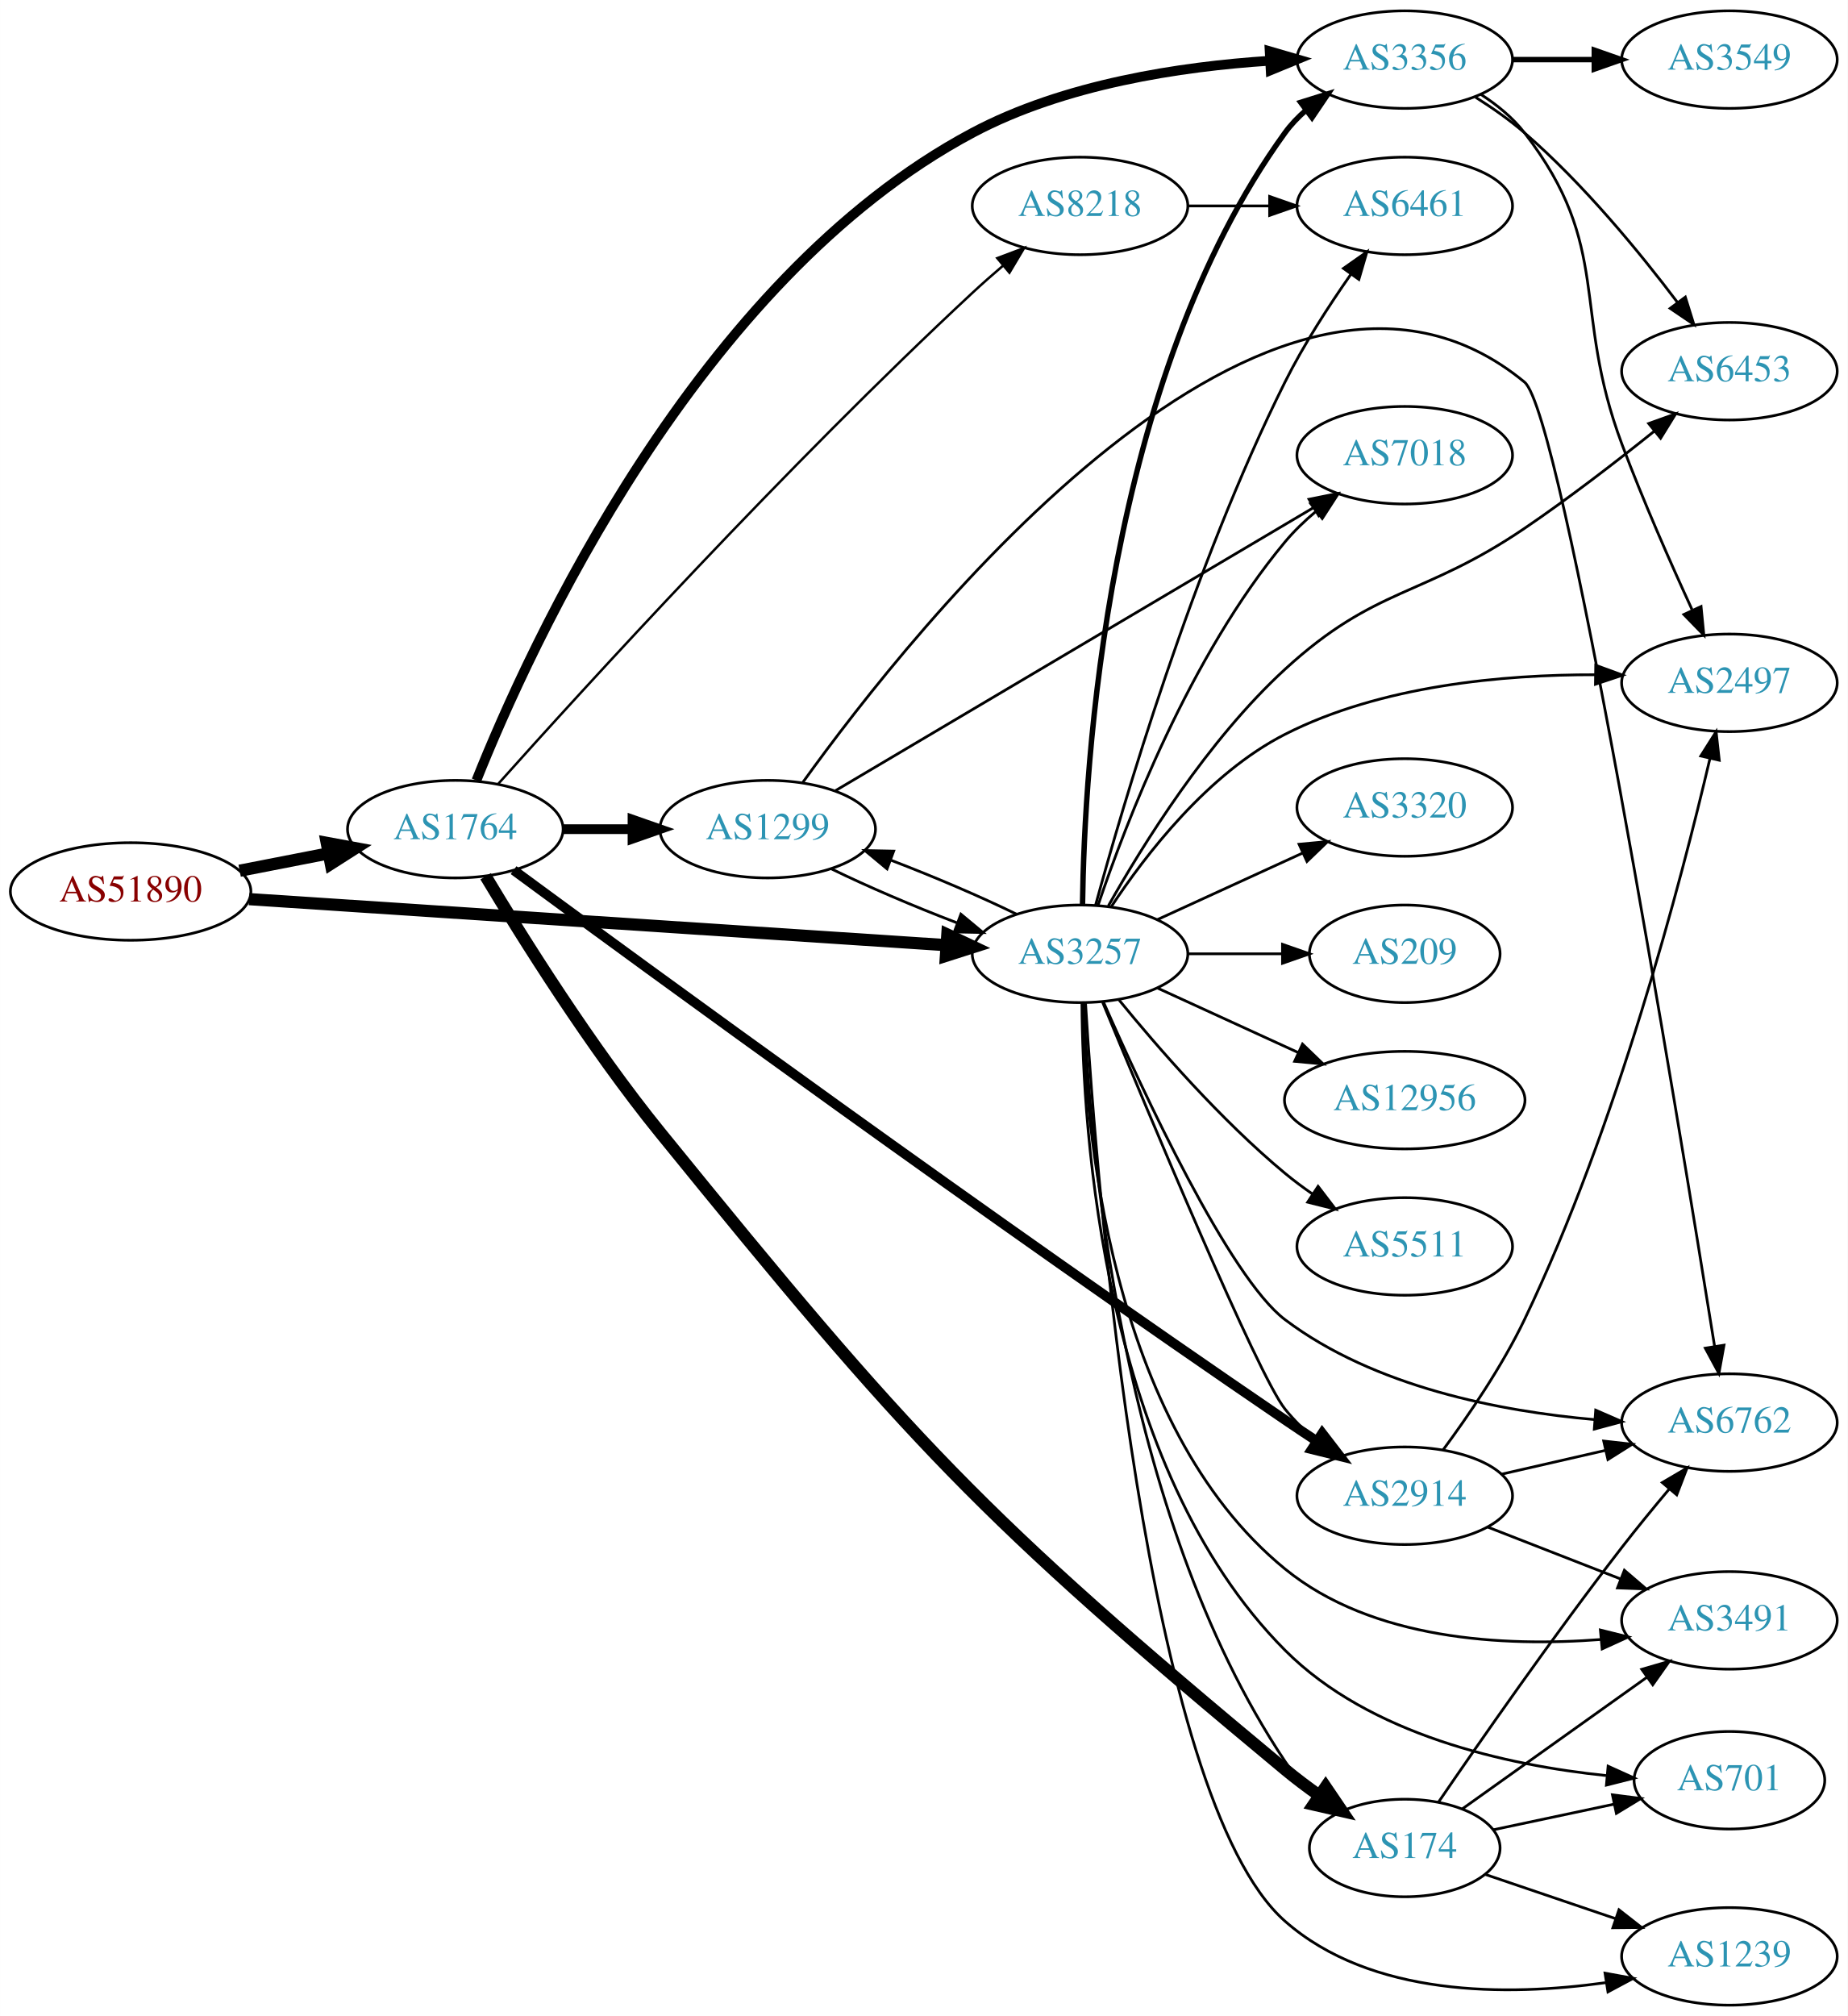
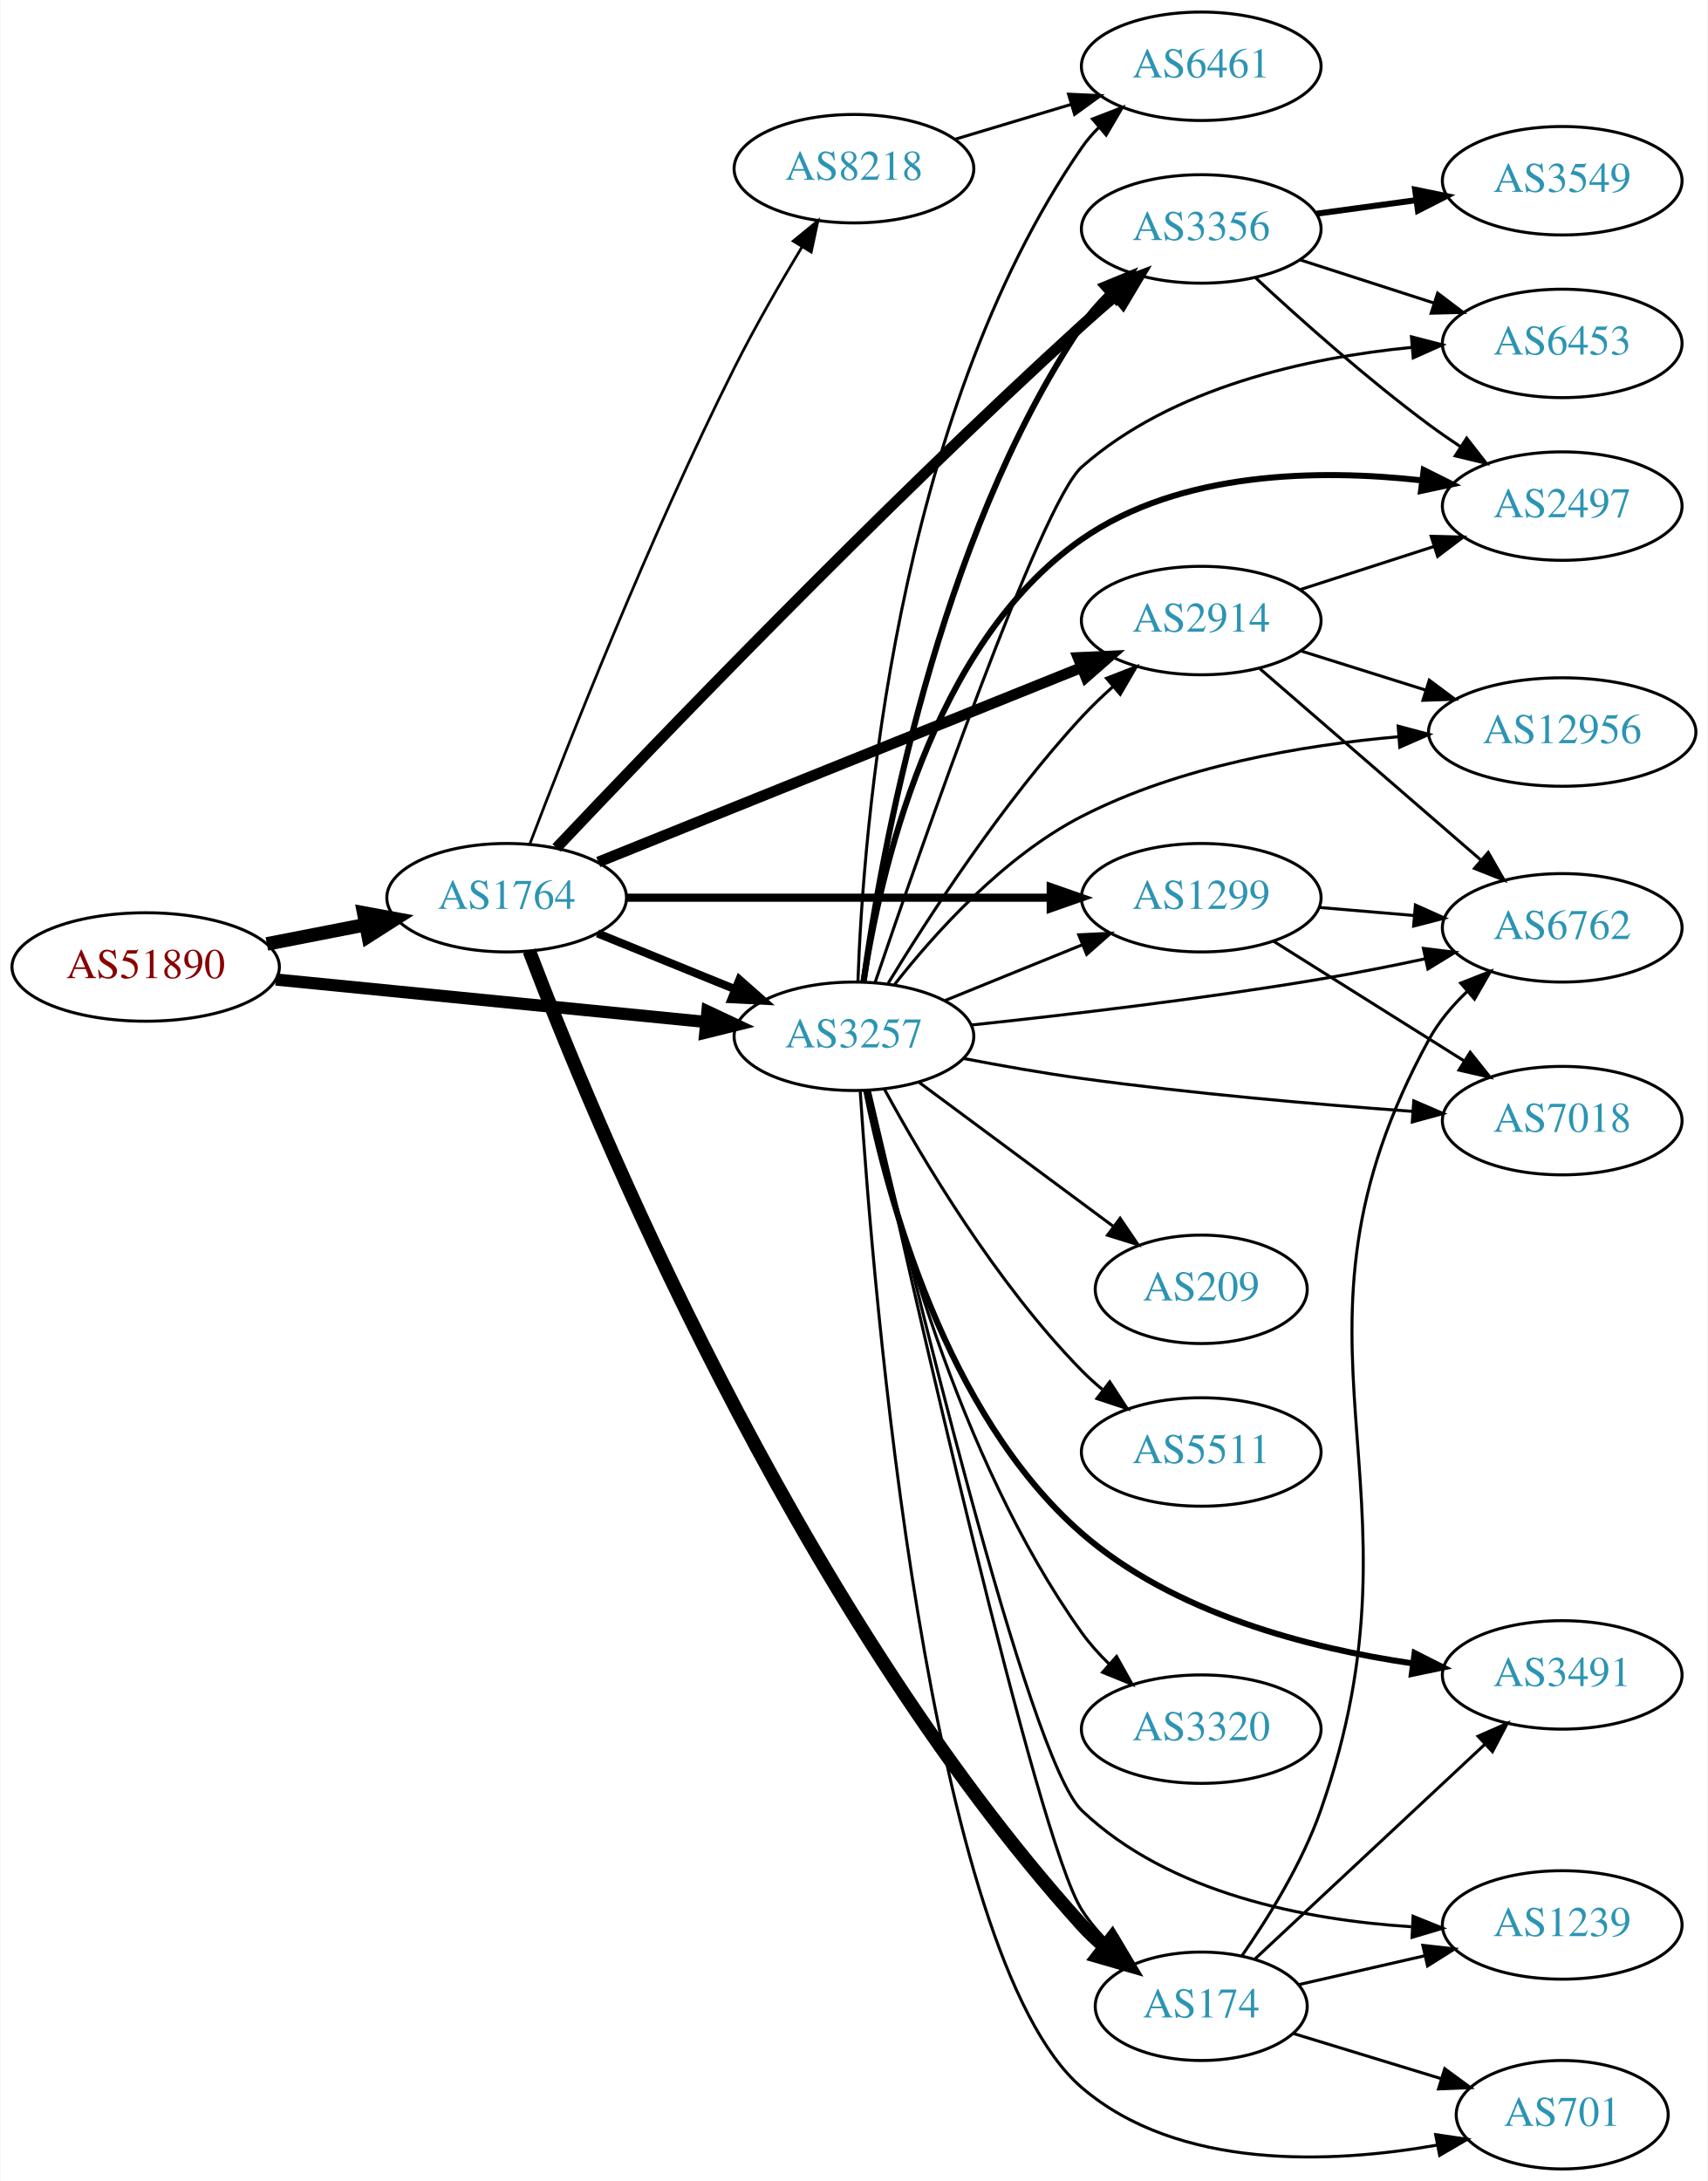
- <svg xmlns="http://www.w3.org/2000/svg" xmlns:xlink="http://www.w3.org/1999/xlink" width="682pt" height="744pt" viewBox="0.00 0.00 681.96 744.00">
-   <g id="graph0" class="graph" transform="scale(1 1) rotate(0) translate(4 740)">
-     <polygon fill="white" stroke="none" points="-4,4 -4,-740 677.956,-740 677.956,4 -4,4" />
+ <svg xmlns="http://www.w3.org/2000/svg" xmlns:xlink="http://www.w3.org/1999/xlink" width="567pt" height="724pt" viewBox="0.00 0.00 566.66 724.00">
+   <g id="graph0" class="graph" transform="scale(1 1) rotate(0) translate(4 720)">
+     <polygon fill="white" stroke="none" points="-4,4 -4,-720 562.663,-720 562.663,4 -4,4" />
    <g id="node1" class="node">
      <g id="a_node1">
        <a xlink:href="/asn/51890" xlink:title="AS51890 ~ Mayr-Melnhof Karton GmbH [AT]">
-           <ellipse fill="#ffffff" stroke="black" cx="44.196" cy="-411" rx="44.393" ry="18" />
-           <text text-anchor="middle" x="44.196" y="-407.3" font-family="Times,serif" font-size="14.00" fill="#880000">AS51890</text>
+           <ellipse fill="#ffffff" stroke="black" cx="44.196" cy="-399" rx="44.393" ry="18" />
+           <text text-anchor="middle" x="44.196" y="-395.3" font-family="Times,serif" font-size="14.00" fill="#880000">AS51890</text>
        </a>
      </g>
    </g>
    <g id="node2" class="node">
      <g id="a_node2">
        <a xlink:href="/asn/1764" xlink:title="AS1764 ~ NEXTLAYER-AS [AT]">
-           <ellipse fill="#ffffff" stroke="black" cx="164.039" cy="-434" rx="39.794" ry="18" />
-           <text text-anchor="middle" x="164.039" y="-430.3" font-family="Times,serif" font-size="14.00" fill="#2c94b3">AS1764</text>
+           <ellipse fill="#ffffff" stroke="black" cx="164.039" cy="-422" rx="39.794" ry="18" />
+           <text text-anchor="middle" x="164.039" y="-418.3" font-family="Times,serif" font-size="14.00" fill="#2c94b3">AS1764</text>
        </a>
      </g>
    </g>
    <g id="edge1" class="edge">
-       <path fill="none" stroke="black" stroke-width="4.5" d="M84.436,-418.659C94.888,-420.699 106.274,-422.921 117.052,-425.025" />
-       <polygon fill="black" stroke="black" stroke-width="4.5" points="116.58,-428.944 127.149,-426.995 118.089,-421.215 116.58,-428.944" />
+       <path fill="none" stroke="black" stroke-width="4.5" d="M84.436,-406.659C94.888,-408.699 106.274,-410.921 117.052,-413.025" />
+       <polygon fill="black" stroke="black" stroke-width="4.5" points="116.58,-416.944 127.149,-414.995 118.089,-409.215 116.58,-416.944" />
    </g>
    <g id="node3" class="node">
      <g id="a_node3">
        <a xlink:href="/asn/3257" xlink:title="AS3257 ~ GTT [DE]">
-           <ellipse fill="#ffffff" stroke="black" cx="394.625" cy="-388" rx="39.794" ry="18" />
-           <text text-anchor="middle" x="394.625" y="-384.3" font-family="Times,serif" font-size="14.00" fill="#2c94b3">AS3257</text>
+           <ellipse fill="#ffffff" stroke="black" cx="279.332" cy="-376" rx="39.794" ry="18" />
+           <text text-anchor="middle" x="279.332" y="-372.3" font-family="Times,serif" font-size="14.00" fill="#2c94b3">AS3257</text>
        </a>
      </g>
    </g>
    <g id="edge2" class="edge">
-       <path fill="none" stroke="black" stroke-width="4.5" d="M87.92,-408.18C153.083,-403.878 276.925,-395.703 345.287,-391.191" />
-       <polygon fill="black" stroke="black" stroke-width="4.5" points="345.642,-395.114 355.361,-390.526 345.123,-387.256 345.642,-395.114" />
+       <path fill="none" stroke="black" stroke-width="4.05" d="M87.415,-394.835C127.661,-390.864 188.2,-384.892 230.277,-380.741" />
+       <polygon fill="black" stroke="black" stroke-width="4.05" points="230.683,-384.262 240.286,-379.753 229.987,-377.209 230.683,-384.262" />
+     </g>
+     <g id="edge7" class="edge">
+       <path fill="none" stroke="black" stroke-width="2.7" d="M194.214,-410.154C208.09,-404.52 224.867,-397.708 239.776,-391.654" />
+       <polygon fill="black" stroke="black" stroke-width="2.7" points="241.306,-394.811 249.255,-387.806 238.673,-388.325 241.306,-394.811" />
    </g>
    <g id="node4" class="node">
      <g id="a_node4">
-         <a xlink:href="/asn/3356" xlink:title="AS3356 ~ Level 3 Parent, LLC [US]">
-           <ellipse fill="#ffffff" stroke="black" cx="514.467" cy="-718" rx="39.794" ry="18" />
-           <text text-anchor="middle" x="514.467" y="-714.3" font-family="Times,serif" font-size="14.00" fill="#2c94b3">AS3356</text>
+         <a xlink:href="/asn/2914" xlink:title="AS2914 ~ NTT America, Inc. [US]">
+           <ellipse fill="#ffffff" stroke="black" cx="394.625" cy="-514" rx="39.794" ry="18" />
+           <text text-anchor="middle" x="394.625" y="-510.3" font-family="Times,serif" font-size="14.00" fill="#2c94b3">AS2914</text>
        </a>
      </g>
    </g>
    <g id="edge3" class="edge">
-       <path fill="none" stroke="black" stroke-width="3.6" d="M171.823,-451.998C191.388,-501.006 253.11,-636.777 354.978,-691 388.772,-708.988 431.848,-715.451 464.56,-717.576" />
-       <polygon fill="black" stroke="black" stroke-width="3.6" points="464.619,-721.084 474.792,-718.122 464.993,-714.094 464.619,-721.084" />
+       <path fill="none" stroke="black" stroke-width="3.6" d="M194.454,-433.839C235.345,-450.297 309.443,-480.119 354.821,-498.383" />
+       <polygon fill="black" stroke="black" stroke-width="3.6" points="353.738,-501.72 364.322,-502.206 356.352,-495.226 353.738,-501.72" />
    </g>
    <g id="node5" class="node">
      <g id="a_node5">
        <a xlink:href="/asn/8218" xlink:title="AS8218 ~ legacy Neotelecoms [FR]">
-           <ellipse fill="#ffffff" stroke="black" cx="394.625" cy="-664" rx="39.794" ry="18" />
-           <text text-anchor="middle" x="394.625" y="-660.3" font-family="Times,serif" font-size="14.00" fill="#2c94b3">AS8218</text>
+           <ellipse fill="#ffffff" stroke="black" cx="279.332" cy="-664" rx="39.794" ry="18" />
+           <text text-anchor="middle" x="279.332" y="-660.3" font-family="Times,serif" font-size="14.00" fill="#2c94b3">AS8218</text>
        </a>
      </g>
    </g>
    <g id="edge4" class="edge">
-       <path fill="none" stroke="black" stroke-width="0.9" d="M179.94,-450.788C211.201,-485.721 286.42,-568.274 354.978,-632 358.539,-635.31 362.384,-638.698 366.221,-641.972" />
-       <polygon fill="black" stroke="black" stroke-width="0.9" points="364.073,-644.739 373.988,-648.472 368.565,-639.37 364.073,-644.739" />
+       <path fill="none" stroke="black" stroke-width="0.9" d="M171.721,-439.826C183.973,-471.995 211.383,-541.647 239.685,-598 246.476,-611.521 254.879,-626.083 262.113,-638.079" />
+       <polygon fill="black" stroke="black" stroke-width="0.9" points="259.173,-639.981 267.371,-646.692 265.148,-636.333 259.173,-639.981" />
    </g>
    <g id="node6" class="node">
      <g id="a_node6">
-         <a xlink:href="/asn/2914" xlink:title="AS2914 ~ NTT America, Inc. [US]">
-           <ellipse fill="#ffffff" stroke="black" cx="514.467" cy="-188" rx="39.794" ry="18" />
-           <text text-anchor="middle" x="514.467" y="-184.3" font-family="Times,serif" font-size="14.00" fill="#2c94b3">AS2914</text>
+         <a xlink:href="/asn/174" xlink:title="AS174 ~ Cogent Communications [US]">
+           <ellipse fill="#ffffff" stroke="black" cx="394.625" cy="-54" rx="35.194" ry="18" />
+           <text text-anchor="middle" x="394.625" y="-50.3" font-family="Times,serif" font-size="14.00" fill="#2c94b3">AS174</text>
        </a>
      </g>
    </g>
    <g id="edge5" class="edge">
-       <path fill="none" stroke="black" stroke-width="3.6" d="M185.538,-418.873C234.353,-382.958 361.532,-290.019 470.271,-216 474.03,-213.442 478,-210.794 481.95,-208.194" />
-       <polygon fill="black" stroke="black" stroke-width="3.6" points="484.013,-211.028 490.474,-202.631 480.187,-205.166 484.013,-211.028" />
+       <path fill="none" stroke="black" stroke-width="4.5" d="M171.553,-404.312C191.934,-350.73 258.91,-187.361 354.978,-81 357.298,-78.432 359.905,-75.976 362.642,-73.664" />
+       <polygon fill="black" stroke="black" stroke-width="4.5" points="365.047,-76.782 370.568,-67.561 360.243,-70.543 365.047,-76.782" />
    </g>
    <g id="node7" class="node">
      <g id="a_node7">
-         <a xlink:href="/asn/174" xlink:title="AS174 ~ Cogent Communications [US]">
-           <ellipse fill="#ffffff" stroke="black" cx="514.467" cy="-58" rx="35.194" ry="18" />
-           <text text-anchor="middle" x="514.467" y="-54.3" font-family="Times,serif" font-size="14.00" fill="#2c94b3">AS174</text>
+         <a xlink:href="/asn/3356" xlink:title="AS3356 ~ Level 3 Parent, LLC [US]">
+           <ellipse fill="#ffffff" stroke="black" cx="394.625" cy="-644" rx="39.794" ry="18" />
+           <text text-anchor="middle" x="394.625" y="-640.3" font-family="Times,serif" font-size="14.00" fill="#2c94b3">AS3356</text>
        </a>
      </g>
    </g>
    <g id="edge6" class="edge">
-       <path fill="none" stroke="black" stroke-width="4.5" d="M175.221,-416.604C188.784,-393.964 214.059,-353.567 239.685,-322 331.91,-208.396 357.703,-180.487 470.271,-87 474.251,-83.694 478.613,-80.416 482.986,-77.319" />
-       <polygon fill="black" stroke="black" stroke-width="4.5" points="485.281,-80.519 491.313,-71.624 480.836,-74.019 485.281,-80.519" />
+       <path fill="none" stroke="black" stroke-width="3.6" d="M180.552,-438.533C212.338,-472.177 287.553,-550.611 354.978,-612 358.573,-615.273 362.437,-618.64 366.283,-621.904" />
+       <polygon fill="black" stroke="black" stroke-width="3.6" points="364.138,-624.673 374.057,-628.398 368.626,-619.301 364.138,-624.673" />
    </g>
    <g id="node8" class="node">
      <g id="a_node8">
        <a xlink:href="/asn/1299" xlink:title="AS1299 ~ Telia Carrier [EU]">
-           <ellipse fill="#ffffff" stroke="black" cx="279.332" cy="-434" rx="39.794" ry="18" />
-           <text text-anchor="middle" x="279.332" y="-430.3" font-family="Times,serif" font-size="14.00" fill="#2c94b3">AS1299</text>
-         </a>
-       </g>
-     </g>
-     <g id="edge7" class="edge">
-       <path fill="none" stroke="black" stroke-width="3.6" d="M203.711,-434C211.914,-434 220.678,-434 229.21,-434" />
-       <polygon fill="black" stroke="black" stroke-width="3.6" points="229.449,-437.5 239.449,-434 229.449,-430.5 229.449,-437.5" />
-     </g>
-     <g id="edge34" class="edge">
-       <path fill="none" stroke="black" stroke-width="2" d="M395.542,-406.337C396.204,-456.749 404.168,-599.736 470.271,-691 472.476,-694.044 475.139,-696.821 478.048,-699.337" />
-       <polygon fill="black" stroke="black" stroke-width="2" points="476.063,-702.223 486.175,-705.387 480.243,-696.608 476.063,-702.223" />
-     </g>
-     <g id="edge33" class="edge">
-       <path fill="none" stroke="black" d="M402.966,-370.105C419.743,-329.424 460.216,-232.545 470.271,-220 473.543,-215.917 477.454,-212.088 481.567,-208.597" />
-       <polygon fill="black" stroke="black" points="483.877,-211.234 489.609,-202.323 479.572,-205.714 483.877,-211.234" />
-     </g>
-     <g id="edge29" class="edge">
-       <path fill="none" stroke="black" d="M396.024,-369.871C397.923,-320.642 408.761,-182.001 470.271,-90 473.383,-85.345 477.41,-81.114 481.75,-77.364" />
-       <polygon fill="black" stroke="black" points="484.014,-80.038 489.774,-71.147 479.726,-74.505 484.014,-80.038" />
-     </g>
-     <g id="edge28" class="edge">
-       <path fill="none" stroke="black" d="M371.144,-402.64C357.929,-409.107 340.752,-416.447 324.9,-422.516" />
-       <polygon fill="black" stroke="black" points="323.397,-419.341 315.248,-426.111 325.84,-425.9 323.397,-419.341" />
+           <ellipse fill="#ffffff" stroke="black" cx="394.625" cy="-422" rx="39.794" ry="18" />
+           <text text-anchor="middle" x="394.625" y="-418.3" font-family="Times,serif" font-size="14.00" fill="#2c94b3">AS1299</text>
+         </a>
+       </g>
+     </g>
+     <g id="edge8" class="edge">
+       <path fill="none" stroke="black" stroke-width="2.7" d="M203.815,-422C242.647,-422 302.531,-422 344.629,-422" />
+       <polygon fill="black" stroke="black" stroke-width="2.7" points="344.658,-425.5 354.658,-422 344.658,-418.5 344.658,-425.5" />
+     </g>
+     <g id="edge24" class="edge">
+       <path fill="none" stroke="black" d="M290.678,-393.568C304.031,-415.498 328.692,-453.578 354.978,-482 358.124,-485.401 361.631,-488.771 365.213,-491.975" />
+       <polygon fill="black" stroke="black" points="363.184,-494.845 373.064,-498.672 367.727,-489.519 363.184,-494.845" />
+     </g>
+     <g id="edge25" class="edge">
+       <path fill="none" stroke="black" d="M284.31,-357.883C297.53,-298.105 340.003,-109.592 354.978,-86 357.584,-81.895 360.89,-78.059 364.468,-74.57" />
+       <polygon fill="black" stroke="black" points="366.842,-77.143 372.055,-67.92 362.228,-71.879 366.842,-77.143" />
+     </g>
+     <g id="edge20" class="edge">
+       <path fill="none" stroke="black" stroke-width="2" d="M282.506,-394.079C288.226,-435.73 306.723,-540.361 354.978,-612 357.51,-615.759 360.609,-619.312 363.941,-622.587" />
+       <polygon fill="black" stroke="black" stroke-width="2" points="361.675,-625.257 371.474,-629.286 366.327,-620.026 361.675,-625.257" />
+     </g>
+     <g id="edge18" class="edge">
+       <path fill="none" stroke="black" d="M309.507,-387.846C323.383,-393.48 340.16,-400.292 355.069,-406.346" />
+       <polygon fill="black" stroke="black" points="353.966,-409.675 364.548,-410.194 356.599,-403.189 353.966,-409.675" />
    </g>
    <g id="node9" class="node">
      <g id="a_node9">
        <a xlink:href="/asn/6461" xlink:title="AS6461 ~ Zayo Bandwidth [US]">
-           <ellipse fill="#ffffff" stroke="black" cx="514.467" cy="-664" rx="39.794" ry="18" />
-           <text text-anchor="middle" x="514.467" y="-660.3" font-family="Times,serif" font-size="14.00" fill="#2c94b3">AS6461</text>
-         </a>
-       </g>
-     </g>
-     <g id="edge36" class="edge">
-       <path fill="none" stroke="black" d="M400.318,-405.827C410.43,-442.933 436.149,-530.695 470.271,-599 477.123,-612.716 486.357,-627.006 494.529,-638.683" />
-       <polygon fill="black" stroke="black" points="491.849,-640.953 500.514,-647.05 497.543,-636.881 491.849,-640.953" />
+           <ellipse fill="#ffffff" stroke="black" cx="394.625" cy="-698" rx="39.794" ry="18" />
+           <text text-anchor="middle" x="394.625" y="-694.3" font-family="Times,serif" font-size="14.00" fill="#2c94b3">AS6461</text>
+         </a>
+       </g>
+     </g>
+     <g id="edge13" class="edge">
+       <path fill="none" stroke="black" d="M280.646,-394.04C282.332,-443.012 292.683,-580.8 354.978,-671 356.635,-673.399 358.579,-675.654 360.699,-677.757" />
+       <polygon fill="black" stroke="black" points="358.531,-680.508 368.417,-684.317 363.064,-675.174 358.531,-680.508" />
    </g>
    <g id="node10" class="node">
      <g id="a_node10">
-         <a xlink:href="/asn/6762" xlink:title="AS6762 ~ TELECOM ITALIA SPARKLE S.p.A. [IT]">
-           <ellipse fill="#ffffff" stroke="black" cx="634.31" cy="-215" rx="39.794" ry="18" />
-           <text text-anchor="middle" x="634.31" y="-211.3" font-family="Times,serif" font-size="14.00" fill="#2c94b3">AS6762</text>
-         </a>
-       </g>
-     </g>
-     <g id="edge27" class="edge">
-       <path fill="none" stroke="black" d="M403.216,-370.328C417.697,-337.402 449.655,-268.586 470.271,-253 503.189,-228.114 549.745,-219.143 584.685,-216.089" />
-       <polygon fill="black" stroke="black" points="584.955,-219.579 594.668,-215.348 584.437,-212.598 584.955,-219.579" />
+         <a xlink:href="/asn/2497" xlink:title="AS2497 ~ Internet Initiative Japan Inc. [JP]">
+           <ellipse fill="#ffffff" stroke="black" cx="514.467" cy="-552" rx="39.794" ry="18" />
+           <text text-anchor="middle" x="514.467" y="-548.3" font-family="Times,serif" font-size="14.00" fill="#2c94b3">AS2497</text>
+         </a>
+       </g>
+     </g>
+     <g id="edge10" class="edge">
+       <path fill="none" stroke="black" stroke-width="2" d="M282.493,-393.948C287.766,-428.98 304.771,-506.087 354.978,-541 387.608,-563.69 433.717,-564.322 467.795,-560.539" />
+       <polygon fill="black" stroke="black" stroke-width="2" points="468.479,-563.98 477.956,-559.243 467.593,-557.037 468.479,-563.98" />
    </g>
    <g id="node11" class="node">
      <g id="a_node11">
-         <a xlink:href="/asn/2497" xlink:title="AS2497 ~ Internet Initiative Japan Inc. [JP]">
-           <ellipse fill="#ffffff" stroke="black" cx="634.31" cy="-488" rx="39.794" ry="18" />
-           <text text-anchor="middle" x="634.31" y="-484.3" font-family="Times,serif" font-size="14.00" fill="#2c94b3">AS2497</text>
-         </a>
-       </g>
-     </g>
-     <g id="edge23" class="edge">
-       <path fill="none" stroke="black" d="M406.099,-405.307C418.718,-424.452 441.814,-454.505 470.271,-469 505.71,-487.051 550.964,-491.067 584.8,-490.986" />
-       <polygon fill="black" stroke="black" points="584.962,-494.485 594.911,-490.841 584.861,-487.485 584.962,-494.485" />
+         <a xlink:href="/asn/3491" xlink:title="AS3491 ~ PCCW Global, Inc. [US]">
+           <ellipse fill="#ffffff" stroke="black" cx="514.467" cy="-164" rx="39.794" ry="18" />
+           <text text-anchor="middle" x="514.467" y="-160.3" font-family="Times,serif" font-size="14.00" fill="#2c94b3">AS3491</text>
+         </a>
+       </g>
+     </g>
+     <g id="edge11" class="edge">
+       <path fill="none" stroke="black" stroke-width="2" d="M283.411,-357.922C290.14,-324.03 309.361,-250.777 354.978,-211 385.461,-184.419 430.41,-172.861 464.661,-167.84" />
+       <polygon fill="black" stroke="black" stroke-width="2" points="465.465,-171.264 474.919,-166.482 464.547,-164.325 465.465,-171.264" />
    </g>
    <g id="node12" class="node">
      <g id="a_node12">
-         <a xlink:href="/asn/3491" xlink:title="AS3491 ~ PCCW Global, Inc. [US]">
-           <ellipse fill="#ffffff" stroke="black" cx="634.31" cy="-142" rx="39.794" ry="18" />
-           <text text-anchor="middle" x="634.31" y="-138.3" font-family="Times,serif" font-size="14.00" fill="#2c94b3">AS3491</text>
-         </a>
-       </g>
-     </g>
-     <g id="edge30" class="edge">
-       <path fill="none" stroke="black" d="M395.509,-369.687C396.319,-325.787 405.029,-214.252 470.271,-161 502.52,-134.677 551.053,-132.209 586.784,-134.942" />
-       <polygon fill="black" stroke="black" points="586.683,-138.447 596.964,-135.885 587.329,-131.477 586.683,-138.447" />
+         <a xlink:href="/asn/6762" xlink:title="AS6762 ~ TELECOM ITALIA SPARKLE S.p.A. [IT]">
+           <ellipse fill="#ffffff" stroke="black" cx="514.467" cy="-412" rx="39.794" ry="18" />
+           <text text-anchor="middle" x="514.467" y="-408.3" font-family="Times,serif" font-size="14.00" fill="#2c94b3">AS6762</text>
+         </a>
+       </g>
+     </g>
+     <g id="edge12" class="edge">
+       <path fill="none" stroke="black" d="M318.425,-379.752C349.662,-383.056 394.972,-388.37 434.271,-395 445.525,-396.898 457.602,-399.302 468.85,-401.699" />
+       <polygon fill="black" stroke="black" points="468.384,-405.179 478.9,-403.884 469.872,-398.339 468.384,-405.179" />
    </g>
    <g id="node13" class="node">
      <g id="a_node13">
-         <a xlink:href="/asn/701" xlink:title="AS701 ~ UUNET [US]">
-           <ellipse fill="#ffffff" stroke="black" cx="634.31" cy="-83" rx="35.194" ry="18" />
-           <text text-anchor="middle" x="634.31" y="-79.3" font-family="Times,serif" font-size="14.00" fill="#2c94b3">AS701</text>
-         </a>
-       </g>
-     </g>
-     <g id="edge32" class="edge">
-       <path fill="none" stroke="black" d="M395.326,-369.839C395.582,-323.291 402.88,-198.637 470.271,-131 501.547,-99.61 552.235,-88.53 588.796,-84.734" />
-       <polygon fill="black" stroke="black" points="589.528,-88.183 599.178,-83.81 588.907,-81.21 589.528,-88.183" />
+         <a xlink:href="/asn/3320" xlink:title="AS3320 ~ DTAG [DE]">
+           <ellipse fill="#ffffff" stroke="black" cx="394.625" cy="-146" rx="39.794" ry="18" />
+           <text text-anchor="middle" x="394.625" y="-142.3" font-family="Times,serif" font-size="14.00" fill="#2c94b3">AS3320</text>
+         </a>
+       </g>
+     </g>
+     <g id="edge14" class="edge">
+       <path fill="none" stroke="black" d="M283.878,-357.846C291.724,-321.103 313.256,-236.459 354.978,-178 357.611,-174.311 360.77,-170.799 364.133,-167.546" />
+       <polygon fill="black" stroke="black" points="366.517,-170.11 371.694,-160.866 361.882,-164.864 366.517,-170.11" />
    </g>
    <g id="node14" class="node">
      <g id="a_node14">
        <a xlink:href="/asn/1239" xlink:title="AS1239 ~ Sprint [US]">
-           <ellipse fill="#ffffff" stroke="black" cx="634.31" cy="-18" rx="39.794" ry="18" />
-           <text text-anchor="middle" x="634.31" y="-14.3" font-family="Times,serif" font-size="14.00" fill="#2c94b3">AS1239</text>
-         </a>
-       </g>
-     </g>
-     <g id="edge24" class="edge">
-       <path fill="none" stroke="black" d="M396.647,-369.753C400.765,-303.425 418.479,-76.62 470.271,-31 502.076,-2.985 552.22,-3.22 588.505,-8.285" />
-       <polygon fill="black" stroke="black" points="588.392,-11.81 598.814,-9.904 589.478,-4.895 588.392,-11.81" />
+           <ellipse fill="#ffffff" stroke="black" cx="514.467" cy="-81" rx="39.794" ry="18" />
+           <text text-anchor="middle" x="514.467" y="-77.3" font-family="Times,serif" font-size="14.00" fill="#2c94b3">AS1239</text>
+         </a>
+       </g>
+     </g>
+     <g id="edge15" class="edge">
+       <path fill="none" stroke="black" d="M284.427,-358.129C297.288,-302.651 337.074,-136.075 354.978,-119 384.019,-91.303 429.527,-82.632 464.343,-80.406" />
+       <polygon fill="black" stroke="black" points="464.952,-83.881 474.774,-79.909 464.619,-76.889 464.952,-83.881" />
+     </g>
+     <g id="node15" class="node">
+       <g id="a_node15">
+         <a xlink:href="/asn/6453" xlink:title="AS6453 ~ TATA COMMUNICATIONS (AMERICA) INC [US]">
+           <ellipse fill="#ffffff" stroke="black" cx="514.467" cy="-606" rx="39.794" ry="18" />
+           <text text-anchor="middle" x="514.467" y="-602.3" font-family="Times,serif" font-size="14.00" fill="#2c94b3">AS6453</text>
+         </a>
+       </g>
+     </g>
+     <g id="edge16" class="edge">
+       <path fill="none" stroke="black" d="M286.315,-393.761C301.52,-438.476 341.399,-552.996 354.978,-565 384.986,-591.527 429.983,-601.273 464.373,-604.675" />
+       <polygon fill="black" stroke="black" points="464.42,-608.191 474.677,-605.538 465.004,-601.215 464.42,-608.191" />
    </g>
    <g id="node16" class="node">
      <g id="a_node16">
-         <a xlink:href="/asn/6453" xlink:title="AS6453 ~ TATA COMMUNICATIONS (AMERICA) INC [US]">
-           <ellipse fill="#ffffff" stroke="black" cx="634.31" cy="-603" rx="39.794" ry="18" />
-           <text text-anchor="middle" x="634.31" y="-599.3" font-family="Times,serif" font-size="14.00" fill="#2c94b3">AS6453</text>
-         </a>
-       </g>
-     </g>
-     <g id="edge35" class="edge">
-       <path fill="none" stroke="black" d="M405.084,-405.707C417.691,-428.088 441.756,-466.845 470.271,-493 503.86,-523.81 520.946,-519.409 558.663,-545 575.124,-556.169 592.732,-569.764 606.71,-580.984" />
-       <polygon fill="black" stroke="black" points="604.51,-583.706 614.485,-587.279 608.915,-578.266 604.51,-583.706" />
+         <a xlink:href="/asn/12956" xlink:title="AS12956 ~ TELXIUS [ES]">
+           <ellipse fill="#ffffff" stroke="black" cx="514.467" cy="-477" rx="44.393" ry="18" />
+           <text text-anchor="middle" x="514.467" y="-473.3" font-family="Times,serif" font-size="14.00" fill="#2c94b3">AS12956</text>
+         </a>
+       </g>
+     </g>
+     <g id="edge17" class="edge">
+       <path fill="none" stroke="black" d="M292.817,-393.188C306.187,-410.23 329.019,-435.665 354.978,-449 387.497,-465.705 428.175,-472.649 460.178,-475.445" />
+       <polygon fill="black" stroke="black" points="460.005,-478.942 470.243,-476.214 460.539,-471.962 460.005,-478.942" />
    </g>
    <g id="node17" class="node">
      <g id="a_node17">
        <a xlink:href="/asn/7018" xlink:title="AS7018 ~ AT&amp;T Services, Inc. [US]">
-           <ellipse fill="#ffffff" stroke="black" cx="514.467" cy="-572" rx="39.794" ry="18" />
-           <text text-anchor="middle" x="514.467" y="-568.3" font-family="Times,serif" font-size="14.00" fill="#2c94b3">AS7018</text>
-         </a>
-       </g>
-     </g>
-     <g id="edge31" class="edge">
-       <path fill="none" stroke="black" d="M401.298,-405.971C411.466,-436.13 435.071,-497.77 470.271,-540 473.621,-544.019 477.576,-547.813 481.709,-551.287" />
-       <polygon fill="black" stroke="black" points="479.723,-554.176 489.766,-557.548 484.018,-548.648 479.723,-554.176" />
+           <ellipse fill="#ffffff" stroke="black" cx="514.467" cy="-348" rx="39.794" ry="18" />
+           <text text-anchor="middle" x="514.467" y="-344.3" font-family="Times,serif" font-size="14.00" fill="#2c94b3">AS7018</text>
+         </a>
+       </g>
+     </g>
+     <g id="edge19" class="edge">
+       <path fill="none" stroke="black" d="M315.907,-368.597C328.238,-366.226 342.177,-363.762 354.978,-362 391.61,-356.959 433.269,-353.362 464.681,-351.077" />
+       <polygon fill="black" stroke="black" points="465.19,-354.55 474.918,-350.352 464.696,-347.567 465.19,-354.55" />
    </g>
    <g id="node18" class="node">
      <g id="a_node18">
-         <a xlink:href="/asn/3320" xlink:title="AS3320 ~ DTAG [DE]">
-           <ellipse fill="#ffffff" stroke="black" cx="514.467" cy="-442" rx="39.794" ry="18" />
-           <text text-anchor="middle" x="514.467" y="-438.3" font-family="Times,serif" font-size="14.00" fill="#2c94b3">AS3320</text>
-         </a>
-       </g>
-     </g>
-     <g id="edge22" class="edge">
-       <path fill="none" stroke="black" d="M423.253,-400.661C439.21,-407.973 459.481,-417.261 476.764,-425.181" />
-       <polygon fill="black" stroke="black" points="475.462,-428.435 486.011,-429.419 478.378,-422.071 475.462,-428.435" />
+         <a xlink:href="/asn/701" xlink:title="AS701 ~ UUNET [US]">
+           <ellipse fill="#ffffff" stroke="black" cx="514.467" cy="-18" rx="35.194" ry="18" />
+           <text text-anchor="middle" x="514.467" y="-14.3" font-family="Times,serif" font-size="14.00" fill="#2c94b3">AS701</text>
+         </a>
+       </g>
+     </g>
+     <g id="edge21" class="edge">
+       <path fill="none" stroke="black" d="M281.417,-357.669C285.705,-292.107 303.808,-70.841 354.978,-27 387.075,0.499 437.594,-1.719 472.945,-7.919" />
+       <polygon fill="black" stroke="black" points="472.455,-11.389 482.937,-9.846 473.781,-4.516 472.455,-11.389" />
    </g>
    <g id="node19" class="node">
      <g id="a_node19">
        <a xlink:href="/asn/209" xlink:title="AS209 ~ CenturyLink Communications, LLC [US]">
-           <ellipse fill="#ffffff" stroke="black" cx="514.467" cy="-388" rx="35.194" ry="18" />
-           <text text-anchor="middle" x="514.467" y="-384.3" font-family="Times,serif" font-size="14.00" fill="#2c94b3">AS209</text>
-         </a>
-       </g>
-     </g>
-     <g id="edge25" class="edge">
-       <path fill="none" stroke="black" d="M434.537,-388C445.624,-388 457.783,-388 469.166,-388" />
-       <polygon fill="black" stroke="black" points="469.348,-391.5 479.348,-388 469.348,-384.5 469.348,-391.5" />
+           <ellipse fill="#ffffff" stroke="black" cx="394.625" cy="-292" rx="35.194" ry="18" />
+           <text text-anchor="middle" x="394.625" y="-288.3" font-family="Times,serif" font-size="14.00" fill="#2c94b3">AS209</text>
+         </a>
+       </g>
+     </g>
+     <g id="edge22" class="edge">
+       <path fill="none" stroke="black" d="M300.848,-360.788C318.926,-347.385 345.429,-327.734 365.484,-312.865" />
+       <polygon fill="black" stroke="black" points="367.693,-315.584 373.641,-306.817 363.524,-309.961 367.693,-315.584" />
    </g>
    <g id="node20" class="node">
      <g id="a_node20">
-         <a xlink:href="/asn/12956" xlink:title="AS12956 ~ TELXIUS [ES]">
-           <ellipse fill="#ffffff" stroke="black" cx="514.467" cy="-334" rx="44.393" ry="18" />
-           <text text-anchor="middle" x="514.467" y="-330.3" font-family="Times,serif" font-size="14.00" fill="#2c94b3">AS12956</text>
-         </a>
-       </g>
+         <a xlink:href="/asn/5511" xlink:title="AS5511 ~ Orange S.A. [FR]">
+           <ellipse fill="#ffffff" stroke="black" cx="394.625" cy="-238" rx="39.794" ry="18" />
+           <text text-anchor="middle" x="394.625" y="-234.3" font-family="Times,serif" font-size="14.00" fill="#2c94b3">AS5511</text>
+         </a>
+       </g>
+     </g>
+     <g id="edge23" class="edge">
+       <path fill="none" stroke="black" d="M289.468,-358.402C302.073,-335.217 326.498,-293.992 354.978,-265 357.075,-262.865 359.362,-260.789 361.74,-258.799" />
+       <polygon fill="black" stroke="black" points="364.258,-261.278 370.044,-252.403 359.986,-255.733 364.258,-261.278" />
+     </g>
+     <g id="edge27" class="edge">
+       <path fill="none" stroke="black" d="M427.514,-524.283C441.139,-528.677 457.224,-533.864 471.774,-538.555" />
+       <polygon fill="black" stroke="black" points="470.96,-541.97 481.552,-541.708 473.109,-535.308 470.96,-541.97" />
    </g>
    <g id="edge26" class="edge">
-       <path fill="none" stroke="black" d="M423.253,-375.339C438.751,-368.238 458.318,-359.272 475.264,-351.506" />
-       <polygon fill="black" stroke="black" points="476.734,-354.683 484.367,-347.335 473.818,-348.319 476.734,-354.683" />
+       <path fill="none" stroke="black" d="M414.037,-498.062C433.755,-480.996 465.202,-453.777 487.444,-434.524" />
+       <polygon fill="black" stroke="black" points="489.913,-437.017 495.184,-427.826 485.332,-431.724 489.913,-437.017" />
+     </g>
+     <g id="edge28" class="edge">
+       <path fill="none" stroke="black" d="M427.826,-503.89C440.548,-499.895 455.378,-495.239 469.088,-490.934" />
+       <polygon fill="black" stroke="black" points="470.335,-494.211 478.827,-487.876 468.238,-487.533 470.335,-494.211" />
+     </g>
+     <g id="edge9" class="edge">
+       <path fill="none" stroke="black" d="M312.797,-673.743C324.767,-677.335 338.51,-681.46 351.228,-685.277" />
+       <polygon fill="black" stroke="black" points="350.571,-688.733 361.155,-688.256 352.583,-682.029 350.571,-688.733" />
+     </g>
+     <g id="edge29" class="edge">
+       <path fill="none" stroke="black" d="M412.509,-69.76C432.521,-88.441 466.033,-119.723 488.914,-141.081" />
+       <polygon fill="black" stroke="black" points="486.533,-143.646 496.231,-147.911 491.309,-138.529 486.533,-143.646" />
+     </g>
+     <g id="edge30" class="edge">
+       <path fill="none" stroke="black" d="M408.112,-70.726C416.874,-83.337 428.088,-101.412 434.271,-119 472.378,-227.394 415.075,-274.229 470.271,-375 473.446,-380.797 477.914,-386.092 482.782,-390.751" />
+       <polygon fill="black" stroke="black" points="480.776,-393.643 490.632,-397.531 485.351,-388.346 480.776,-393.643" />
+     </g>
+     <g id="edge32" class="edge">
+       <path fill="none" stroke="black" d="M426.895,-61.165C439.734,-64.106 454.839,-67.567 468.806,-70.767" />
+       <polygon fill="black" stroke="black" points="468.198,-74.219 478.727,-73.04 469.761,-67.395 468.198,-74.219" />
+     </g>
+     <g id="edge31" class="edge">
+       <path fill="none" stroke="black" d="M425.057,-45.008C439.961,-40.455 458.257,-34.866 474.331,-29.956" />
+       <polygon fill="black" stroke="black" points="475.46,-33.271 484.001,-27.002 473.415,-26.576 475.46,-33.271" />
+     </g>
+     <g id="edge36" class="edge">
+       <path fill="none" stroke="black" d="M412.767,-627.688C427.49,-614.021 449.558,-594.342 470.271,-579 473.629,-576.513 477.219,-574.024 480.841,-571.619" />
+       <polygon fill="black" stroke="black" points="482.744,-574.556 489.255,-566.199 478.953,-568.671 482.744,-574.556" />
+     </g>
+     <g id="edge37" class="edge">
+       <path fill="none" stroke="black" d="M427.514,-633.717C441.139,-629.323 457.224,-624.136 471.774,-619.445" />
+       <polygon fill="black" stroke="black" points="473.109,-622.692 481.552,-616.292 470.96,-616.03 473.109,-622.692" />
    </g>
    <g id="node21" class="node">
      <g id="a_node21">
-         <a xlink:href="/asn/5511" xlink:title="AS5511 ~ Orange S.A. [FR]">
-           <ellipse fill="#ffffff" stroke="black" cx="514.467" cy="-280" rx="39.794" ry="18" />
-           <text text-anchor="middle" x="514.467" y="-276.3" font-family="Times,serif" font-size="14.00" fill="#2c94b3">AS5511</text>
-         </a>
-       </g>
-     </g>
-     <g id="edge37" class="edge">
-       <path fill="none" stroke="black" d="M409.044,-370.935C423.158,-353.625 446.573,-326.655 470.271,-307 473.487,-304.332 476.988,-301.73 480.558,-299.259" />
-       <polygon fill="black" stroke="black" points="482.482,-302.183 488.915,-293.764 478.636,-296.334 482.482,-302.183" />
-     </g>
-     <g id="edge17" class="edge">
-       <path fill="none" stroke="black" d="M542.511,-705.201C548.498,-701.335 554.338,-696.599 558.663,-691 591.405,-648.617 575.867,-626.15 594.663,-576 602.447,-555.232 612.566,-532.308 620.497,-515.065" />
-       <polygon fill="black" stroke="black" points="623.842,-516.172 624.879,-505.628 617.493,-513.223 623.842,-516.172" />
-     </g>
-     <g id="node15" class="node">
-       <g id="a_node15">
        <a xlink:href="/asn/3549" xlink:title="AS3549 ~ Level 3 Parent, LLC [US]">
-           <ellipse fill="#ffffff" stroke="black" cx="634.31" cy="-718" rx="39.794" ry="18" />
-           <text text-anchor="middle" x="634.31" y="-714.3" font-family="Times,serif" font-size="14.00" fill="#2c94b3">AS3549</text>
-         </a>
-       </g>
-     </g>
-     <g id="edge16" class="edge">
-       <path fill="none" stroke="black" stroke-width="2" d="M554.38,-718C563.933,-718 574.283,-718 584.245,-718" />
-       <polygon fill="black" stroke="black" stroke-width="2" points="584.438,-721.5 594.438,-718 584.438,-714.5 584.438,-721.5" />
-     </g>
-     <g id="edge18" class="edge">
-       <path fill="none" stroke="black" d="M540.604,-704.11C546.774,-700.218 553.178,-695.743 558.663,-691 580.346,-672.25 601.111,-646.969 615.209,-628.314" />
-       <polygon fill="black" stroke="black" points="618.041,-630.371 621.197,-620.257 612.423,-626.196 618.041,-630.371" />
-     </g>
-     <g id="edge8" class="edge">
-       <path fill="none" stroke="black" d="M434.537,-664C444.091,-664 454.44,-664 464.403,-664" />
-       <polygon fill="black" stroke="black" points="464.595,-667.5 474.595,-664 464.595,-660.5 464.595,-667.5" />
-     </g>
-     <g id="edge9" class="edge">
-       <path fill="none" stroke="black" d="M550.186,-195.955C562.186,-198.704 575.807,-201.825 588.5,-204.733" />
-       <polygon fill="black" stroke="black" points="587.902,-208.187 598.431,-207.009 589.466,-201.364 587.902,-208.187" />
-     </g>
-     <g id="edge10" class="edge">
-       <path fill="none" stroke="black" d="M528.588,-204.868C537.965,-217.549 550.346,-235.651 558.663,-253 592.843,-324.293 616.558,-415.034 627.117,-460.053" />
-       <polygon fill="black" stroke="black" points="623.745,-461.007 629.402,-469.965 630.566,-459.435 623.745,-461.007" />
-     </g>
-     <g id="edge11" class="edge">
-       <path fill="none" stroke="black" d="M545.204,-176.392C559.997,-170.618 578.075,-163.561 593.996,-157.346" />
-       <polygon fill="black" stroke="black" points="595.54,-160.501 603.583,-153.604 592.994,-153.98 595.54,-160.501" />
-     </g>
-     <g id="edge12" class="edge">
-       <path fill="none" stroke="black" d="M526.873,-74.848C541.914,-96.862 569.433,-136.44 594.663,-169 600.173,-176.111 606.358,-183.652 612.136,-190.526" />
-       <polygon fill="black" stroke="black" points="609.529,-192.864 618.668,-198.224 614.866,-188.334 609.529,-192.864" />
-     </g>
-     <g id="edge14" class="edge">
-       <path fill="none" stroke="black" d="M535.725,-72.44C554.464,-85.798 582.546,-105.815 603.78,-120.951" />
-       <polygon fill="black" stroke="black" points="601.95,-123.945 612.125,-126.899 606.013,-118.245 601.95,-123.945" />
-     </g>
-     <g id="edge13" class="edge">
-       <path fill="none" stroke="black" d="M547.047,-64.7C560.784,-67.614 577.07,-71.069 591.77,-74.187" />
-       <polygon fill="black" stroke="black" points="591.134,-77.63 601.643,-76.282 592.587,-70.783 591.134,-77.63" />
-     </g>
-     <g id="edge15" class="edge">
-       <path fill="none" stroke="black" d="M544.295,-48.215C558.74,-43.312 576.484,-37.289 592.319,-31.914" />
-       <polygon fill="black" stroke="black" points="593.54,-35.195 601.885,-28.667 591.29,-28.567 593.54,-35.195" />
-     </g>
-     <g id="edge20" class="edge">
-       <path fill="none" stroke="black" d="M302.715,-419.408C315.959,-412.922 333.205,-405.55 349.112,-399.463" />
-       <polygon fill="black" stroke="black" points="350.645,-402.627 358.795,-395.858 348.203,-396.067 350.645,-402.627" />
-     </g>
-     <g id="edge19" class="edge">
-       <path fill="none" stroke="black" d="M292.291,-451.253C332.495,-507.226 465.47,-675.822 558.663,-599 572.608,-587.505 614.975,-329.614 628.855,-243.046" />
-       <polygon fill="black" stroke="black" points="632.316,-243.565 630.439,-233.138 625.404,-242.46 632.316,-243.565" />
-     </g>
-     <g id="edge21" class="edge">
-       <path fill="none" stroke="black" d="M304.403,-448.249C346.482,-473.156 433.44,-524.63 480.871,-552.705" />
-       <polygon fill="black" stroke="black" points="479.138,-555.747 489.527,-557.829 482.704,-549.723 479.138,-555.747" />
+           <ellipse fill="#ffffff" stroke="black" cx="514.467" cy="-660" rx="39.794" ry="18" />
+           <text text-anchor="middle" x="514.467" y="-656.3" font-family="Times,serif" font-size="14.00" fill="#2c94b3">AS3549</text>
+         </a>
+       </g>
+     </g>
+     <g id="edge35" class="edge">
+       <path fill="none" stroke="black" stroke-width="2" d="M432.911,-649.062C443.442,-650.492 455.045,-652.068 466.085,-653.567" />
+       <polygon fill="black" stroke="black" stroke-width="2" points="465.639,-657.038 476.019,-654.916 466.581,-650.102 465.639,-657.038" />
+     </g>
+     <g id="edge33" class="edge">
+       <path fill="none" stroke="black" d="M433.885,-418.753C443.865,-417.906 454.75,-416.983 465.176,-416.098" />
+       <polygon fill="black" stroke="black" points="465.731,-419.564 475.399,-415.23 465.139,-412.589 465.731,-419.564" />
+     </g>
+     <g id="edge34" class="edge">
+       <path fill="none" stroke="black" d="M418.626,-407.556C436.632,-396.249 461.876,-380.397 481.793,-367.89" />
+       <polygon fill="black" stroke="black" points="483.917,-370.689 490.524,-362.407 480.194,-364.761 483.917,-370.689" />
    </g>
  </g>
</svg>
